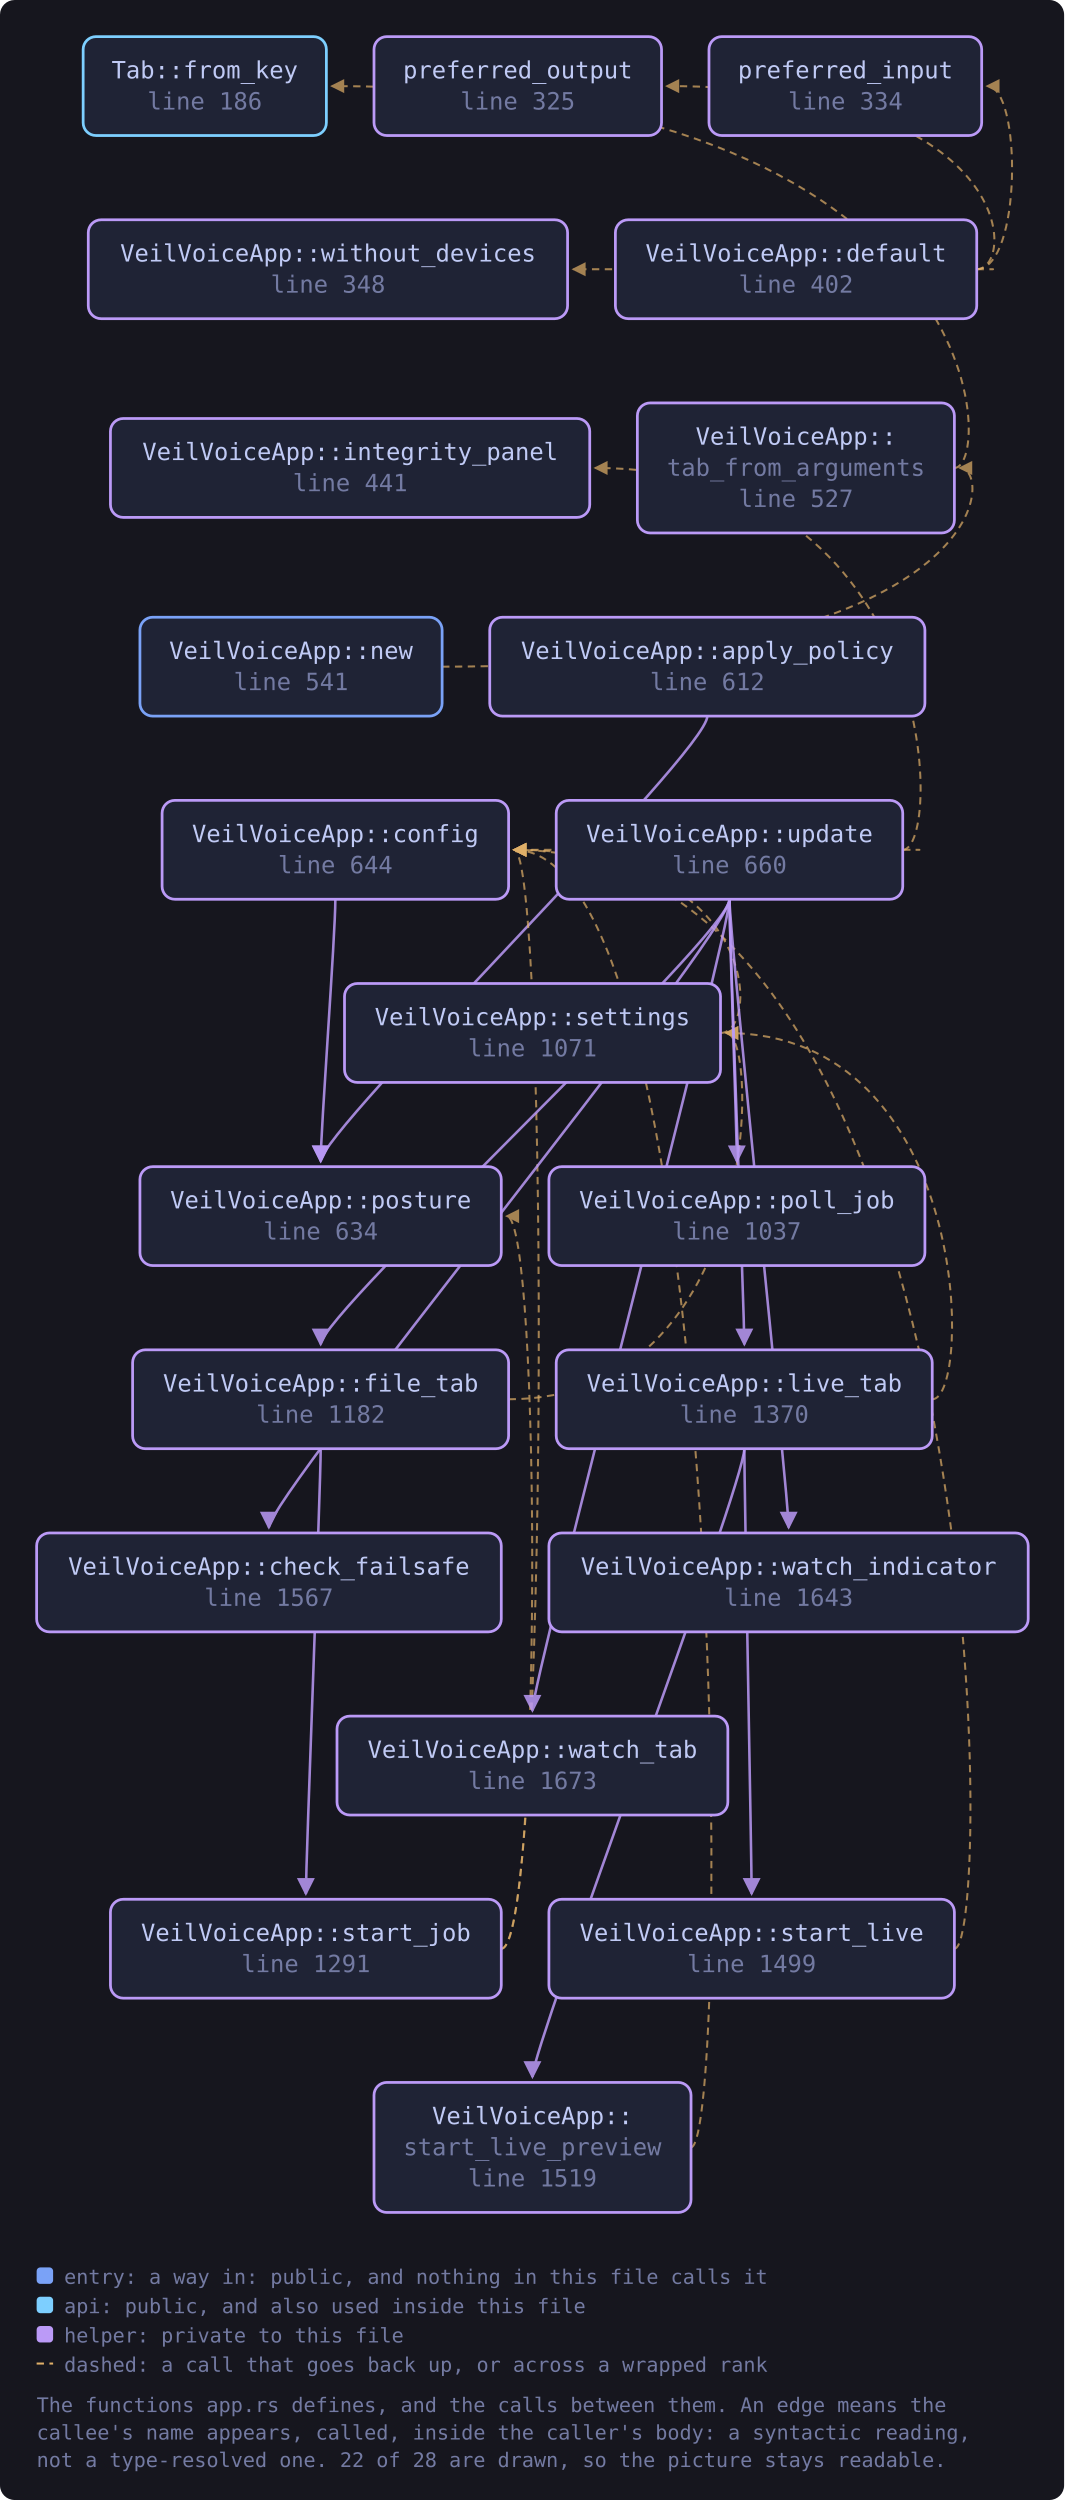
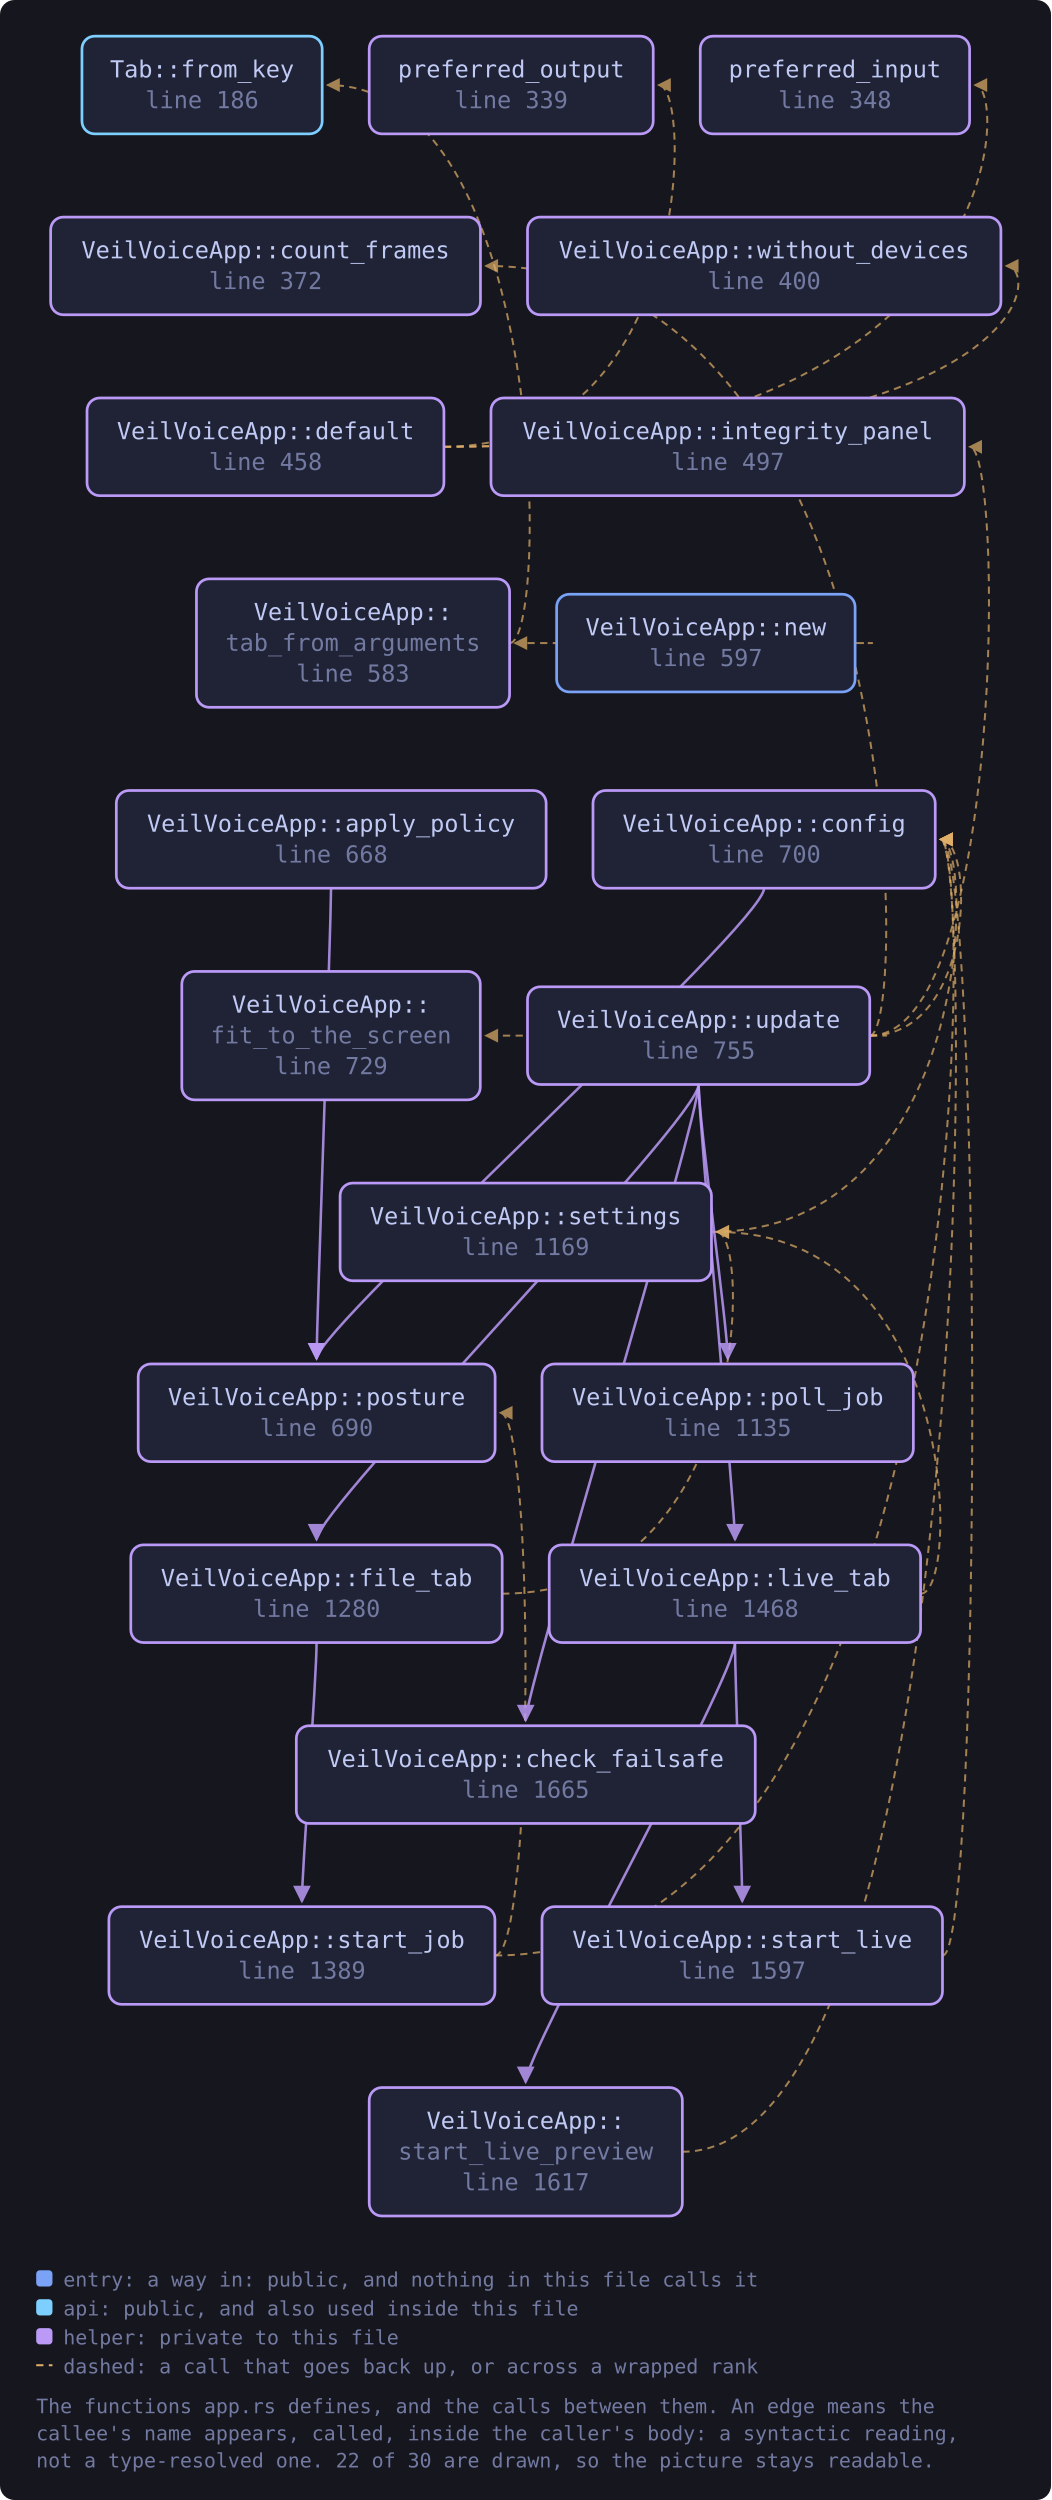
- <svg xmlns="http://www.w3.org/2000/svg" viewBox="0 0 581 1365" width="581" height="1365" style="max-width:100%;height:auto" role="img" aria-label="flowchart">
+ <svg xmlns="http://www.w3.org/2000/svg" viewBox="0 0 581 1382" width="581" height="1382" style="max-width:100%;height:auto" role="img" aria-label="flowchart">
  <defs>
    <marker id="a-muted" viewBox="0 0 8 8" refX="7" refY="4" markerWidth="7" markerHeight="7" orient="auto-start-reverse">
      <path d="M0 0 L8 4 L0 8 z" fill="var(--muted, #737aa2)" />
    </marker>
    <marker id="a-warn" viewBox="0 0 8 8" refX="7" refY="4" markerWidth="7" markerHeight="7" orient="auto-start-reverse">
      <path d="M0 0 L8 4 L0 8 z" fill="var(--warn, #e0af68)" />
    </marker>
    <marker id="a-accent" viewBox="0 0 8 8" refX="7" refY="4" markerWidth="7" markerHeight="7" orient="auto-start-reverse">
      <path d="M0 0 L8 4 L0 8 z" fill="var(--accent, #7aa2f7)" />
    </marker>
    <marker id="a-cyan" viewBox="0 0 8 8" refX="7" refY="4" markerWidth="7" markerHeight="7" orient="auto-start-reverse">
      <path d="M0 0 L8 4 L0 8 z" fill="var(--cyan, #7dcfff)" />
    </marker>
    <marker id="a-accent-2" viewBox="0 0 8 8" refX="7" refY="4" markerWidth="7" markerHeight="7" orient="auto-start-reverse">
      <path d="M0 0 L8 4 L0 8 z" fill="var(--accent-2, #bb9af7)" />
    </marker>
  </defs>
-   <rect x="0" y="0" width="581" height="1365" fill="var(--bg-inset, #16161e)" rx="8" />
-   <path d="M386.2 391.0 C 386.2 411.0, 175.1 617.0, 175.1 634.0" fill="none" stroke="var(--accent-2, #bb9af7)" stroke-width="1.4" opacity="0.85" marker-end="url(#a-accent-2)" />
-   <path d="M183.1 491.0 C 183.1 511.0, 175.1 617.0, 175.1 634.0" fill="none" stroke="var(--accent-2, #bb9af7)" stroke-width="1.4" opacity="0.85" marker-end="url(#a-accent-2)" />
-   <path d="M533.2 147.0 C 558.0 147.0, 558.0 47.0, 539.0 47.0" fill="none" stroke="var(--warn, #e0af68)" stroke-width="1.1" opacity="0.7" stroke-dasharray="4 3" marker-end="url(#a-warn)" />
-   <path d="M533.2 147.0 C 555.2 147.0, 555.2 47.0, 364.1 47.0" fill="none" stroke="var(--warn, #e0af68)" stroke-width="1.1" opacity="0.7" stroke-dasharray="4 3" marker-end="url(#a-warn)" />
-   <path d="M533.2 147.0 C 555.2 147.0, 555.2 147.0, 313.0 147.0" fill="none" stroke="var(--warn, #e0af68)" stroke-width="1.1" opacity="0.7" stroke-dasharray="4 3" marker-end="url(#a-warn)" />
-   <path d="M277.7 764.0 C 415.4 764.0, 415.4 564.0, 396.4 564.0" fill="none" stroke="var(--warn, #e0af68)" stroke-width="1.1" opacity="0.7" stroke-dasharray="4 3" marker-end="url(#a-warn)" />
-   <path d="M175.1 791.0 C 175.1 811.0, 167.0 1017.0, 167.0 1034.0" fill="none" stroke="var(--accent-2, #bb9af7)" stroke-width="1.4" opacity="0.85" marker-end="url(#a-accent-2)" />
-   <path d="M509.0 764.0 C 531.0 764.0, 531.0 564.0, 396.4 564.0" fill="none" stroke="var(--warn, #e0af68)" stroke-width="1.1" opacity="0.7" stroke-dasharray="4 3" marker-end="url(#a-warn)" />
-   <path d="M406.4 791.0 C 406.4 811.0, 410.4 1017.0, 410.4 1034.0" fill="none" stroke="var(--accent-2, #bb9af7)" stroke-width="1.4" opacity="0.85" marker-end="url(#a-accent-2)" />
-   <path d="M406.4 791.0 C 406.4 811.0, 290.7 1117.0, 290.7 1134.0" fill="none" stroke="var(--accent-2, #bb9af7)" stroke-width="1.4" opacity="0.85" marker-end="url(#a-accent-2)" />
-   <path d="M241.4 364.0 C 543.1 364.0, 543.1 255.5, 524.1 255.5" fill="none" stroke="var(--warn, #e0af68)" stroke-width="1.1" opacity="0.7" stroke-dasharray="4 3" marker-end="url(#a-warn)" />
-   <path d="M393.4 564.0 C 415.4 564.0, 415.4 464.0, 280.7 464.0" fill="none" stroke="var(--warn, #e0af68)" stroke-width="1.1" opacity="0.7" stroke-dasharray="4 3" marker-end="url(#a-warn)" />
-   <path d="M273.7 1064.0 C 299.7 1064.0, 299.7 464.0, 280.7 464.0" fill="none" stroke="var(--warn, #e0af68)" stroke-width="1.1" opacity="0.7" stroke-dasharray="4 3" marker-end="url(#a-warn)" />
-   <path d="M273.7 1064.0 C 295.7 1064.0, 295.7 664.0, 276.7 664.0" fill="none" stroke="var(--warn, #e0af68)" stroke-width="1.1" opacity="0.7" stroke-dasharray="4 3" marker-end="url(#a-warn)" />
-   <path d="M521.1 1064.0 C 543.1 1064.0, 543.1 464.0, 280.7 464.0" fill="none" stroke="var(--warn, #e0af68)" stroke-width="1.1" opacity="0.7" stroke-dasharray="4 3" marker-end="url(#a-warn)" />
-   <path d="M377.2 1172.5 C 399.2 1172.5, 399.2 464.0, 280.7 464.0" fill="none" stroke="var(--warn, #e0af68)" stroke-width="1.1" opacity="0.7" stroke-dasharray="4 3" marker-end="url(#a-warn)" />
-   <path d="M521.1 255.5 C 543.1 255.5, 543.1 47.0, 181.2 47.0" fill="none" stroke="var(--warn, #e0af68)" stroke-width="1.1" opacity="0.7" stroke-dasharray="4 3" marker-end="url(#a-warn)" />
-   <path d="M398.3 491.0 C 398.3 511.0, 146.8 817.0, 146.8 834.0" fill="none" stroke="var(--accent-2, #bb9af7)" stroke-width="1.4" opacity="0.85" marker-end="url(#a-accent-2)" />
-   <path d="M492.9 464.0 C 514.9 464.0, 514.9 464.0, 280.7 464.0" fill="none" stroke="var(--warn, #e0af68)" stroke-width="1.1" opacity="0.7" stroke-dasharray="4 3" marker-end="url(#a-warn)" />
-   <path d="M398.3 491.0 C 398.3 511.0, 175.1 717.0, 175.1 734.0" fill="none" stroke="var(--accent-2, #bb9af7)" stroke-width="1.4" opacity="0.85" marker-end="url(#a-accent-2)" />
-   <path d="M492.9 464.0 C 514.9 464.0, 514.9 255.5, 325.0 255.5" fill="none" stroke="var(--warn, #e0af68)" stroke-width="1.1" opacity="0.7" stroke-dasharray="4 3" marker-end="url(#a-warn)" />
-   <path d="M398.3 491.0 C 398.3 511.0, 406.4 717.0, 406.4 734.0" fill="none" stroke="var(--accent-2, #bb9af7)" stroke-width="1.4" opacity="0.85" marker-end="url(#a-accent-2)" />
-   <path d="M398.3 491.0 C 398.3 511.0, 402.3 617.0, 402.3 634.0" fill="none" stroke="var(--accent-2, #bb9af7)" stroke-width="1.4" opacity="0.85" marker-end="url(#a-accent-2)" />
-   <path d="M398.3 491.0 C 398.3 511.0, 430.6 817.0, 430.6 834.0" fill="none" stroke="var(--accent-2, #bb9af7)" stroke-width="1.4" opacity="0.85" marker-end="url(#a-accent-2)" />
-   <path d="M398.3 491.0 C 398.3 511.0, 290.7 917.0, 290.7 934.0" fill="none" stroke="var(--accent-2, #bb9af7)" stroke-width="1.4" opacity="0.85" marker-end="url(#a-accent-2)" />
+   <rect x="0" y="0" width="581" height="1382" fill="var(--bg-inset, #16161e)" rx="8" />
+   <path d="M183.0 491.0 C 183.0 511.0, 175.0 734.0, 175.0 751.0" fill="none" stroke="var(--accent-2, #bb9af7)" stroke-width="1.4" opacity="0.85" marker-end="url(#a-accent-2)" />
+   <path d="M422.4 491.0 C 422.4 511.0, 175.0 734.0, 175.0 751.0" fill="none" stroke="var(--accent-2, #bb9af7)" stroke-width="1.4" opacity="0.85" marker-end="url(#a-accent-2)" />
+   <path d="M245.4 247.0 C 558.0 247.0, 558.0 47.0, 539.0 47.0" fill="none" stroke="var(--warn, #e0af68)" stroke-width="1.1" opacity="0.7" stroke-dasharray="4 3" marker-end="url(#a-warn)" />
+   <path d="M245.4 247.0 C 383.1 247.0, 383.1 47.0, 364.1 47.0" fill="none" stroke="var(--warn, #e0af68)" stroke-width="1.1" opacity="0.7" stroke-dasharray="4 3" marker-end="url(#a-warn)" />
+   <path d="M245.4 247.0 C 575.3 247.0, 575.3 147.0, 556.3 147.0" fill="none" stroke="var(--warn, #e0af68)" stroke-width="1.1" opacity="0.7" stroke-dasharray="4 3" marker-end="url(#a-warn)" />
+   <path d="M277.6 881.0 C 415.3 881.0, 415.3 681.0, 396.3 681.0" fill="none" stroke="var(--warn, #e0af68)" stroke-width="1.1" opacity="0.7" stroke-dasharray="4 3" marker-end="url(#a-warn)" />
+   <path d="M175.0 908.0 C 175.0 928.0, 166.9 1034.0, 166.9 1051.0" fill="none" stroke="var(--accent-2, #bb9af7)" stroke-width="1.4" opacity="0.85" marker-end="url(#a-accent-2)" />
+   <path d="M509.0 881.0 C 531.0 881.0, 531.0 681.0, 396.3 681.0" fill="none" stroke="var(--warn, #e0af68)" stroke-width="1.1" opacity="0.7" stroke-dasharray="4 3" marker-end="url(#a-warn)" />
+   <path d="M406.3 908.0 C 406.3 928.0, 410.3 1034.0, 410.3 1051.0" fill="none" stroke="var(--accent-2, #bb9af7)" stroke-width="1.4" opacity="0.85" marker-end="url(#a-accent-2)" />
+   <path d="M406.3 908.0 C 406.3 928.0, 290.6 1134.0, 290.6 1151.0" fill="none" stroke="var(--accent-2, #bb9af7)" stroke-width="1.4" opacity="0.85" marker-end="url(#a-accent-2)" />
+   <path d="M472.7 355.5 C 494.7 355.5, 494.7 355.5, 284.7 355.5" fill="none" stroke="var(--warn, #e0af68)" stroke-width="1.1" opacity="0.7" stroke-dasharray="4 3" marker-end="url(#a-warn)" />
+   <path d="M393.3 681.0 C 539.0 681.0, 539.0 464.0, 520.0 464.0" fill="none" stroke="var(--warn, #e0af68)" stroke-width="1.1" opacity="0.7" stroke-dasharray="4 3" marker-end="url(#a-warn)" />
+   <path d="M273.6 1081.0 C 539.0 1081.0, 539.0 464.0, 520.0 464.0" fill="none" stroke="var(--warn, #e0af68)" stroke-width="1.1" opacity="0.7" stroke-dasharray="4 3" marker-end="url(#a-warn)" />
+   <path d="M273.6 1081.0 C 295.6 1081.0, 295.6 781.0, 276.6 781.0" fill="none" stroke="var(--warn, #e0af68)" stroke-width="1.1" opacity="0.7" stroke-dasharray="4 3" marker-end="url(#a-warn)" />
+   <path d="M521.1 1081.0 C 543.1 1081.0, 543.1 464.0, 520.0 464.0" fill="none" stroke="var(--warn, #e0af68)" stroke-width="1.1" opacity="0.7" stroke-dasharray="4 3" marker-end="url(#a-warn)" />
+   <path d="M377.2 1189.5 C 539.0 1189.5, 539.0 464.0, 520.0 464.0" fill="none" stroke="var(--warn, #e0af68)" stroke-width="1.1" opacity="0.7" stroke-dasharray="4 3" marker-end="url(#a-warn)" />
+   <path d="M281.7 355.5 C 303.7 355.5, 303.7 47.0, 181.1 47.0" fill="none" stroke="var(--warn, #e0af68)" stroke-width="1.1" opacity="0.7" stroke-dasharray="4 3" marker-end="url(#a-warn)" />
+   <path d="M386.2 599.5 C 386.2 619.5, 290.6 934.0, 290.6 951.0" fill="none" stroke="var(--accent-2, #bb9af7)" stroke-width="1.4" opacity="0.85" marker-end="url(#a-accent-2)" />
+   <path d="M480.8 572.5 C 539.0 572.5, 539.0 464.0, 520.0 464.0" fill="none" stroke="var(--warn, #e0af68)" stroke-width="1.1" opacity="0.7" stroke-dasharray="4 3" marker-end="url(#a-warn)" />
+   <path d="M480.8 572.5 C 502.8 572.5, 502.8 147.0, 268.6 147.0" fill="none" stroke="var(--warn, #e0af68)" stroke-width="1.1" opacity="0.7" stroke-dasharray="4 3" marker-end="url(#a-warn)" />
+   <path d="M386.2 599.5 C 386.2 619.5, 175.0 834.0, 175.0 851.0" fill="none" stroke="var(--accent-2, #bb9af7)" stroke-width="1.4" opacity="0.85" marker-end="url(#a-accent-2)" />
+   <path d="M480.8 572.5 C 502.8 572.5, 502.8 572.5, 268.6 572.5" fill="none" stroke="var(--warn, #e0af68)" stroke-width="1.1" opacity="0.7" stroke-dasharray="4 3" marker-end="url(#a-warn)" />
+   <path d="M480.8 572.5 C 555.1 572.5, 555.1 247.0, 536.1 247.0" fill="none" stroke="var(--warn, #e0af68)" stroke-width="1.1" opacity="0.7" stroke-dasharray="4 3" marker-end="url(#a-warn)" />
+   <path d="M386.2 599.5 C 386.2 619.5, 406.3 834.0, 406.3 851.0" fill="none" stroke="var(--accent-2, #bb9af7)" stroke-width="1.4" opacity="0.85" marker-end="url(#a-accent-2)" />
+   <path d="M386.2 599.5 C 386.2 619.5, 402.3 734.0, 402.3 751.0" fill="none" stroke="var(--accent-2, #bb9af7)" stroke-width="1.4" opacity="0.85" marker-end="url(#a-accent-2)" />
  <a href="https://github.com/tilas01/veilvoice/blob/main/crates/veilvoice-gui/src/app.rs#L186" target="_blank" rel="noopener noreferrer">
-     <rect x="45.4" y="20.0" width="132.8" height="54.0" rx="7" fill="var(--bg-soft, #1f2335)" stroke="var(--cyan, #7dcfff)" stroke-width="1.5" />
-     <text x="111.8" y="42.8" font-family="ui-monospace, SFMono-Regular, Menlo, Consolas, monospace" font-size="13" fill="var(--fg, #c0caf5)" text-anchor="middle">Tab::from_key</text>
-     <text x="111.8" y="59.8" font-family="ui-monospace, SFMono-Regular, Menlo, Consolas, monospace" font-size="13" fill="var(--muted, #737aa2)" text-anchor="middle">line 186</text>
+     <rect x="45.3" y="20.0" width="132.8" height="54.0" rx="7" fill="var(--bg-soft, #1f2335)" stroke="var(--cyan, #7dcfff)" stroke-width="1.5" />
+     <text x="111.7" y="42.8" font-family="ui-monospace, SFMono-Regular, Menlo, Consolas, monospace" font-size="13" fill="var(--fg, #c0caf5)" text-anchor="middle">Tab::from_key</text>
+     <text x="111.7" y="59.8" font-family="ui-monospace, SFMono-Regular, Menlo, Consolas, monospace" font-size="13" fill="var(--muted, #737aa2)" text-anchor="middle">line 186</text>
  </a>
-   <a href="https://github.com/tilas01/veilvoice/blob/main/crates/veilvoice-gui/src/app.rs#L325" target="_blank" rel="noopener noreferrer">
-     <rect x="204.2" y="20.0" width="157.0" height="54.0" rx="7" fill="var(--bg-soft, #1f2335)" stroke="var(--accent-2, #bb9af7)" stroke-width="1.5" />
-     <text x="282.7" y="42.8" font-family="ui-monospace, SFMono-Regular, Menlo, Consolas, monospace" font-size="13" fill="var(--fg, #c0caf5)" text-anchor="middle">preferred_output</text>
-     <text x="282.7" y="59.8" font-family="ui-monospace, SFMono-Regular, Menlo, Consolas, monospace" font-size="13" fill="var(--muted, #737aa2)" text-anchor="middle">line 325</text>
-   </a>
-   <a href="https://github.com/tilas01/veilvoice/blob/main/crates/veilvoice-gui/src/app.rs#L334" target="_blank" rel="noopener noreferrer">
-     <rect x="387.1" y="20.0" width="148.9" height="54.0" rx="7" fill="var(--bg-soft, #1f2335)" stroke="var(--accent-2, #bb9af7)" stroke-width="1.5" />
-     <text x="461.6" y="42.8" font-family="ui-monospace, SFMono-Regular, Menlo, Consolas, monospace" font-size="13" fill="var(--fg, #c0caf5)" text-anchor="middle">preferred_input</text>
-     <text x="461.6" y="59.8" font-family="ui-monospace, SFMono-Regular, Menlo, Consolas, monospace" font-size="13" fill="var(--muted, #737aa2)" text-anchor="middle">line 334</text>
+   <a href="https://github.com/tilas01/veilvoice/blob/main/crates/veilvoice-gui/src/app.rs#L339" target="_blank" rel="noopener noreferrer">
+     <rect x="204.1" y="20.0" width="157.0" height="54.0" rx="7" fill="var(--bg-soft, #1f2335)" stroke="var(--accent-2, #bb9af7)" stroke-width="1.5" />
+     <text x="282.6" y="42.8" font-family="ui-monospace, SFMono-Regular, Menlo, Consolas, monospace" font-size="13" fill="var(--fg, #c0caf5)" text-anchor="middle">preferred_output</text>
+     <text x="282.6" y="59.8" font-family="ui-monospace, SFMono-Regular, Menlo, Consolas, monospace" font-size="13" fill="var(--muted, #737aa2)" text-anchor="middle">line 339</text>
  </a>
  <a href="https://github.com/tilas01/veilvoice/blob/main/crates/veilvoice-gui/src/app.rs#L348" target="_blank" rel="noopener noreferrer">
-     <rect x="48.2" y="120.0" width="261.7" height="54.0" rx="7" fill="var(--bg-soft, #1f2335)" stroke="var(--accent-2, #bb9af7)" stroke-width="1.5" />
-     <text x="179.1" y="142.8" font-family="ui-monospace, SFMono-Regular, Menlo, Consolas, monospace" font-size="13" fill="var(--fg, #c0caf5)" text-anchor="middle">VeilVoiceApp::without_devices</text>
-     <text x="179.1" y="159.8" font-family="ui-monospace, SFMono-Regular, Menlo, Consolas, monospace" font-size="13" fill="var(--muted, #737aa2)" text-anchor="middle">line 348</text>
+     <rect x="387.1" y="20.0" width="148.9" height="54.0" rx="7" fill="var(--bg-soft, #1f2335)" stroke="var(--accent-2, #bb9af7)" stroke-width="1.5" />
+     <text x="461.5" y="42.8" font-family="ui-monospace, SFMono-Regular, Menlo, Consolas, monospace" font-size="13" fill="var(--fg, #c0caf5)" text-anchor="middle">preferred_input</text>
+     <text x="461.5" y="59.8" font-family="ui-monospace, SFMono-Regular, Menlo, Consolas, monospace" font-size="13" fill="var(--muted, #737aa2)" text-anchor="middle">line 348</text>
  </a>
-   <a href="https://github.com/tilas01/veilvoice/blob/main/crates/veilvoice-gui/src/app.rs#L402" target="_blank" rel="noopener noreferrer">
-     <rect x="336.0" y="120.0" width="197.3" height="54.0" rx="7" fill="var(--bg-soft, #1f2335)" stroke="var(--accent-2, #bb9af7)" stroke-width="1.5" />
-     <text x="434.6" y="142.8" font-family="ui-monospace, SFMono-Regular, Menlo, Consolas, monospace" font-size="13" fill="var(--fg, #c0caf5)" text-anchor="middle">VeilVoiceApp::default</text>
-     <text x="434.6" y="159.8" font-family="ui-monospace, SFMono-Regular, Menlo, Consolas, monospace" font-size="13" fill="var(--muted, #737aa2)" text-anchor="middle">line 402</text>
+   <a href="https://github.com/tilas01/veilvoice/blob/main/crates/veilvoice-gui/src/app.rs#L372" target="_blank" rel="noopener noreferrer">
+     <rect x="28.0" y="120.0" width="237.6" height="54.0" rx="7" fill="var(--bg-soft, #1f2335)" stroke="var(--accent-2, #bb9af7)" stroke-width="1.5" />
+     <text x="146.8" y="142.8" font-family="ui-monospace, SFMono-Regular, Menlo, Consolas, monospace" font-size="13" fill="var(--fg, #c0caf5)" text-anchor="middle">VeilVoiceApp::count_frames</text>
+     <text x="146.8" y="159.8" font-family="ui-monospace, SFMono-Regular, Menlo, Consolas, monospace" font-size="13" fill="var(--muted, #737aa2)" text-anchor="middle">line 372</text>
  </a>
-   <a href="https://github.com/tilas01/veilvoice/blob/main/crates/veilvoice-gui/src/app.rs#L441" target="_blank" rel="noopener noreferrer">
-     <rect x="60.3" y="228.5" width="261.7" height="54.0" rx="7" fill="var(--bg-soft, #1f2335)" stroke="var(--accent-2, #bb9af7)" stroke-width="1.5" />
-     <text x="191.2" y="251.2" font-family="ui-monospace, SFMono-Regular, Menlo, Consolas, monospace" font-size="13" fill="var(--fg, #c0caf5)" text-anchor="middle">VeilVoiceApp::integrity_panel</text>
-     <text x="191.2" y="268.2" font-family="ui-monospace, SFMono-Regular, Menlo, Consolas, monospace" font-size="13" fill="var(--muted, #737aa2)" text-anchor="middle">line 441</text>
+   <a href="https://github.com/tilas01/veilvoice/blob/main/crates/veilvoice-gui/src/app.rs#L400" target="_blank" rel="noopener noreferrer">
+     <rect x="291.6" y="120.0" width="261.7" height="54.0" rx="7" fill="var(--bg-soft, #1f2335)" stroke="var(--accent-2, #bb9af7)" stroke-width="1.5" />
+     <text x="422.4" y="142.8" font-family="ui-monospace, SFMono-Regular, Menlo, Consolas, monospace" font-size="13" fill="var(--fg, #c0caf5)" text-anchor="middle">VeilVoiceApp::without_devices</text>
+     <text x="422.4" y="159.8" font-family="ui-monospace, SFMono-Regular, Menlo, Consolas, monospace" font-size="13" fill="var(--muted, #737aa2)" text-anchor="middle">line 400</text>
  </a>
-   <a href="https://github.com/tilas01/veilvoice/blob/main/crates/veilvoice-gui/src/app.rs#L527" target="_blank" rel="noopener noreferrer">
-     <rect x="348.0" y="220.0" width="173.1" height="71.0" rx="7" fill="var(--bg-soft, #1f2335)" stroke="var(--accent-2, #bb9af7)" stroke-width="1.5" />
-     <text x="434.6" y="242.8" font-family="ui-monospace, SFMono-Regular, Menlo, Consolas, monospace" font-size="13" fill="var(--fg, #c0caf5)" text-anchor="middle">VeilVoiceApp::</text>
-     <text x="434.6" y="259.8" font-family="ui-monospace, SFMono-Regular, Menlo, Consolas, monospace" font-size="13" fill="var(--muted, #737aa2)" text-anchor="middle">tab_from_arguments</text>
-     <text x="434.6" y="276.8" font-family="ui-monospace, SFMono-Regular, Menlo, Consolas, monospace" font-size="13" fill="var(--muted, #737aa2)" text-anchor="middle">line 527</text>
+   <a href="https://github.com/tilas01/veilvoice/blob/main/crates/veilvoice-gui/src/app.rs#L458" target="_blank" rel="noopener noreferrer">
+     <rect x="48.1" y="220.0" width="197.3" height="54.0" rx="7" fill="var(--bg-soft, #1f2335)" stroke="var(--accent-2, #bb9af7)" stroke-width="1.5" />
+     <text x="146.8" y="242.8" font-family="ui-monospace, SFMono-Regular, Menlo, Consolas, monospace" font-size="13" fill="var(--fg, #c0caf5)" text-anchor="middle">VeilVoiceApp::default</text>
+     <text x="146.8" y="259.8" font-family="ui-monospace, SFMono-Regular, Menlo, Consolas, monospace" font-size="13" fill="var(--muted, #737aa2)" text-anchor="middle">line 458</text>
  </a>
-   <a href="https://github.com/tilas01/veilvoice/blob/main/crates/veilvoice-gui/src/app.rs#L541" target="_blank" rel="noopener noreferrer">
-     <rect x="76.4" y="337.0" width="165.0" height="54.0" rx="7" fill="var(--bg-soft, #1f2335)" stroke="var(--accent, #7aa2f7)" stroke-width="1.5" />
-     <text x="158.9" y="359.8" font-family="ui-monospace, SFMono-Regular, Menlo, Consolas, monospace" font-size="13" fill="var(--fg, #c0caf5)" text-anchor="middle">VeilVoiceApp::new</text>
-     <text x="158.9" y="376.8" font-family="ui-monospace, SFMono-Regular, Menlo, Consolas, monospace" font-size="13" fill="var(--muted, #737aa2)" text-anchor="middle">line 541</text>
+   <a href="https://github.com/tilas01/veilvoice/blob/main/crates/veilvoice-gui/src/app.rs#L497" target="_blank" rel="noopener noreferrer">
+     <rect x="271.4" y="220.0" width="261.7" height="54.0" rx="7" fill="var(--bg-soft, #1f2335)" stroke="var(--accent-2, #bb9af7)" stroke-width="1.5" />
+     <text x="402.3" y="242.8" font-family="ui-monospace, SFMono-Regular, Menlo, Consolas, monospace" font-size="13" fill="var(--fg, #c0caf5)" text-anchor="middle">VeilVoiceApp::integrity_panel</text>
+     <text x="402.3" y="259.8" font-family="ui-monospace, SFMono-Regular, Menlo, Consolas, monospace" font-size="13" fill="var(--muted, #737aa2)" text-anchor="middle">line 497</text>
  </a>
-   <a href="https://github.com/tilas01/veilvoice/blob/main/crates/veilvoice-gui/src/app.rs#L612" target="_blank" rel="noopener noreferrer">
-     <rect x="267.4" y="337.0" width="237.6" height="54.0" rx="7" fill="var(--bg-soft, #1f2335)" stroke="var(--accent-2, #bb9af7)" stroke-width="1.5" />
-     <text x="386.2" y="359.8" font-family="ui-monospace, SFMono-Regular, Menlo, Consolas, monospace" font-size="13" fill="var(--fg, #c0caf5)" text-anchor="middle">VeilVoiceApp::apply_policy</text>
-     <text x="386.2" y="376.8" font-family="ui-monospace, SFMono-Regular, Menlo, Consolas, monospace" font-size="13" fill="var(--muted, #737aa2)" text-anchor="middle">line 612</text>
+   <a href="https://github.com/tilas01/veilvoice/blob/main/crates/veilvoice-gui/src/app.rs#L583" target="_blank" rel="noopener noreferrer">
+     <rect x="108.6" y="320.0" width="173.1" height="71.0" rx="7" fill="var(--bg-soft, #1f2335)" stroke="var(--accent-2, #bb9af7)" stroke-width="1.5" />
+     <text x="195.1" y="342.8" font-family="ui-monospace, SFMono-Regular, Menlo, Consolas, monospace" font-size="13" fill="var(--fg, #c0caf5)" text-anchor="middle">VeilVoiceApp::</text>
+     <text x="195.1" y="359.8" font-family="ui-monospace, SFMono-Regular, Menlo, Consolas, monospace" font-size="13" fill="var(--muted, #737aa2)" text-anchor="middle">tab_from_arguments</text>
+     <text x="195.1" y="376.8" font-family="ui-monospace, SFMono-Regular, Menlo, Consolas, monospace" font-size="13" fill="var(--muted, #737aa2)" text-anchor="middle">line 583</text>
  </a>
-   <a href="https://github.com/tilas01/veilvoice/blob/main/crates/veilvoice-gui/src/app.rs#L634" target="_blank" rel="noopener noreferrer">
-     <rect x="76.4" y="637.0" width="197.3" height="54.0" rx="7" fill="var(--bg-soft, #1f2335)" stroke="var(--accent-2, #bb9af7)" stroke-width="1.5" />
-     <text x="175.1" y="659.8" font-family="ui-monospace, SFMono-Regular, Menlo, Consolas, monospace" font-size="13" fill="var(--fg, #c0caf5)" text-anchor="middle">VeilVoiceApp::posture</text>
-     <text x="175.1" y="676.8" font-family="ui-monospace, SFMono-Regular, Menlo, Consolas, monospace" font-size="13" fill="var(--muted, #737aa2)" text-anchor="middle">line 634</text>
+   <a href="https://github.com/tilas01/veilvoice/blob/main/crates/veilvoice-gui/src/app.rs#L597" target="_blank" rel="noopener noreferrer">
+     <rect x="307.7" y="328.5" width="165.0" height="54.0" rx="7" fill="var(--bg-soft, #1f2335)" stroke="var(--accent, #7aa2f7)" stroke-width="1.5" />
+     <text x="390.2" y="351.2" font-family="ui-monospace, SFMono-Regular, Menlo, Consolas, monospace" font-size="13" fill="var(--fg, #c0caf5)" text-anchor="middle">VeilVoiceApp::new</text>
+     <text x="390.2" y="368.2" font-family="ui-monospace, SFMono-Regular, Menlo, Consolas, monospace" font-size="13" fill="var(--muted, #737aa2)" text-anchor="middle">line 597</text>
  </a>
-   <a href="https://github.com/tilas01/veilvoice/blob/main/crates/veilvoice-gui/src/app.rs#L644" target="_blank" rel="noopener noreferrer">
-     <rect x="88.5" y="437.0" width="189.2" height="54.0" rx="7" fill="var(--bg-soft, #1f2335)" stroke="var(--accent-2, #bb9af7)" stroke-width="1.5" />
-     <text x="183.1" y="459.8" font-family="ui-monospace, SFMono-Regular, Menlo, Consolas, monospace" font-size="13" fill="var(--fg, #c0caf5)" text-anchor="middle">VeilVoiceApp::config</text>
-     <text x="183.1" y="476.8" font-family="ui-monospace, SFMono-Regular, Menlo, Consolas, monospace" font-size="13" fill="var(--muted, #737aa2)" text-anchor="middle">line 644</text>
+   <a href="https://github.com/tilas01/veilvoice/blob/main/crates/veilvoice-gui/src/app.rs#L668" target="_blank" rel="noopener noreferrer">
+     <rect x="64.3" y="437.0" width="237.6" height="54.0" rx="7" fill="var(--bg-soft, #1f2335)" stroke="var(--accent-2, #bb9af7)" stroke-width="1.5" />
+     <text x="183.0" y="459.8" font-family="ui-monospace, SFMono-Regular, Menlo, Consolas, monospace" font-size="13" fill="var(--fg, #c0caf5)" text-anchor="middle">VeilVoiceApp::apply_policy</text>
+     <text x="183.0" y="476.8" font-family="ui-monospace, SFMono-Regular, Menlo, Consolas, monospace" font-size="13" fill="var(--muted, #737aa2)" text-anchor="middle">line 668</text>
  </a>
-   <a href="https://github.com/tilas01/veilvoice/blob/main/crates/veilvoice-gui/src/app.rs#L660" target="_blank" rel="noopener noreferrer">
-     <rect x="303.7" y="437.0" width="189.2" height="54.0" rx="7" fill="var(--bg-soft, #1f2335)" stroke="var(--accent-2, #bb9af7)" stroke-width="1.5" />
-     <text x="398.3" y="459.8" font-family="ui-monospace, SFMono-Regular, Menlo, Consolas, monospace" font-size="13" fill="var(--fg, #c0caf5)" text-anchor="middle">VeilVoiceApp::update</text>
-     <text x="398.3" y="476.8" font-family="ui-monospace, SFMono-Regular, Menlo, Consolas, monospace" font-size="13" fill="var(--muted, #737aa2)" text-anchor="middle">line 660</text>
+   <a href="https://github.com/tilas01/veilvoice/blob/main/crates/veilvoice-gui/src/app.rs#L690" target="_blank" rel="noopener noreferrer">
+     <rect x="76.4" y="754.0" width="197.3" height="54.0" rx="7" fill="var(--bg-soft, #1f2335)" stroke="var(--accent-2, #bb9af7)" stroke-width="1.5" />
+     <text x="175.0" y="776.8" font-family="ui-monospace, SFMono-Regular, Menlo, Consolas, monospace" font-size="13" fill="var(--fg, #c0caf5)" text-anchor="middle">VeilVoiceApp::posture</text>
+     <text x="175.0" y="793.8" font-family="ui-monospace, SFMono-Regular, Menlo, Consolas, monospace" font-size="13" fill="var(--muted, #737aa2)" text-anchor="middle">line 690</text>
  </a>
-   <a href="https://github.com/tilas01/veilvoice/blob/main/crates/veilvoice-gui/src/app.rs#L1037" target="_blank" rel="noopener noreferrer">
-     <rect x="299.7" y="637.0" width="205.3" height="54.0" rx="7" fill="var(--bg-soft, #1f2335)" stroke="var(--accent-2, #bb9af7)" stroke-width="1.5" />
-     <text x="402.3" y="659.8" font-family="ui-monospace, SFMono-Regular, Menlo, Consolas, monospace" font-size="13" fill="var(--fg, #c0caf5)" text-anchor="middle">VeilVoiceApp::poll_job</text>
-     <text x="402.3" y="676.8" font-family="ui-monospace, SFMono-Regular, Menlo, Consolas, monospace" font-size="13" fill="var(--muted, #737aa2)" text-anchor="middle">line 1037</text>
+   <a href="https://github.com/tilas01/veilvoice/blob/main/crates/veilvoice-gui/src/app.rs#L700" target="_blank" rel="noopener noreferrer">
+     <rect x="327.8" y="437.0" width="189.2" height="54.0" rx="7" fill="var(--bg-soft, #1f2335)" stroke="var(--accent-2, #bb9af7)" stroke-width="1.5" />
+     <text x="422.4" y="459.8" font-family="ui-monospace, SFMono-Regular, Menlo, Consolas, monospace" font-size="13" fill="var(--fg, #c0caf5)" text-anchor="middle">VeilVoiceApp::config</text>
+     <text x="422.4" y="476.8" font-family="ui-monospace, SFMono-Regular, Menlo, Consolas, monospace" font-size="13" fill="var(--muted, #737aa2)" text-anchor="middle">line 700</text>
  </a>
-   <a href="https://github.com/tilas01/veilvoice/blob/main/crates/veilvoice-gui/src/app.rs#L1071" target="_blank" rel="noopener noreferrer">
-     <rect x="188.1" y="537.0" width="205.3" height="54.0" rx="7" fill="var(--bg-soft, #1f2335)" stroke="var(--accent-2, #bb9af7)" stroke-width="1.5" />
-     <text x="290.7" y="559.8" font-family="ui-monospace, SFMono-Regular, Menlo, Consolas, monospace" font-size="13" fill="var(--fg, #c0caf5)" text-anchor="middle">VeilVoiceApp::settings</text>
-     <text x="290.7" y="576.8" font-family="ui-monospace, SFMono-Regular, Menlo, Consolas, monospace" font-size="13" fill="var(--muted, #737aa2)" text-anchor="middle">line 1071</text>
+   <a href="https://github.com/tilas01/veilvoice/blob/main/crates/veilvoice-gui/src/app.rs#L729" target="_blank" rel="noopener noreferrer">
+     <rect x="100.5" y="537.0" width="165.0" height="71.0" rx="7" fill="var(--bg-soft, #1f2335)" stroke="var(--accent-2, #bb9af7)" stroke-width="1.5" />
+     <text x="183.0" y="559.8" font-family="ui-monospace, SFMono-Regular, Menlo, Consolas, monospace" font-size="13" fill="var(--fg, #c0caf5)" text-anchor="middle">VeilVoiceApp::</text>
+     <text x="183.0" y="576.8" font-family="ui-monospace, SFMono-Regular, Menlo, Consolas, monospace" font-size="13" fill="var(--muted, #737aa2)" text-anchor="middle">fit_to_the_screen</text>
+     <text x="183.0" y="593.8" font-family="ui-monospace, SFMono-Regular, Menlo, Consolas, monospace" font-size="13" fill="var(--muted, #737aa2)" text-anchor="middle">line 729</text>
  </a>
-   <a href="https://github.com/tilas01/veilvoice/blob/main/crates/veilvoice-gui/src/app.rs#L1182" target="_blank" rel="noopener noreferrer">
-     <rect x="72.4" y="737.0" width="205.3" height="54.0" rx="7" fill="var(--bg-soft, #1f2335)" stroke="var(--accent-2, #bb9af7)" stroke-width="1.5" />
-     <text x="175.1" y="759.8" font-family="ui-monospace, SFMono-Regular, Menlo, Consolas, monospace" font-size="13" fill="var(--fg, #c0caf5)" text-anchor="middle">VeilVoiceApp::file_tab</text>
-     <text x="175.1" y="776.8" font-family="ui-monospace, SFMono-Regular, Menlo, Consolas, monospace" font-size="13" fill="var(--muted, #737aa2)" text-anchor="middle">line 1182</text>
+   <a href="https://github.com/tilas01/veilvoice/blob/main/crates/veilvoice-gui/src/app.rs#L755" target="_blank" rel="noopener noreferrer">
+     <rect x="291.6" y="545.5" width="189.2" height="54.0" rx="7" fill="var(--bg-soft, #1f2335)" stroke="var(--accent-2, #bb9af7)" stroke-width="1.5" />
+     <text x="386.2" y="568.2" font-family="ui-monospace, SFMono-Regular, Menlo, Consolas, monospace" font-size="13" fill="var(--fg, #c0caf5)" text-anchor="middle">VeilVoiceApp::update</text>
+     <text x="386.2" y="585.2" font-family="ui-monospace, SFMono-Regular, Menlo, Consolas, monospace" font-size="13" fill="var(--muted, #737aa2)" text-anchor="middle">line 755</text>
  </a>
-   <a href="https://github.com/tilas01/veilvoice/blob/main/crates/veilvoice-gui/src/app.rs#L1291" target="_blank" rel="noopener noreferrer">
-     <rect x="60.3" y="1037.0" width="213.4" height="54.0" rx="7" fill="var(--bg-soft, #1f2335)" stroke="var(--accent-2, #bb9af7)" stroke-width="1.5" />
-     <text x="167.0" y="1059.8" font-family="ui-monospace, SFMono-Regular, Menlo, Consolas, monospace" font-size="13" fill="var(--fg, #c0caf5)" text-anchor="middle">VeilVoiceApp::start_job</text>
-     <text x="167.0" y="1076.8" font-family="ui-monospace, SFMono-Regular, Menlo, Consolas, monospace" font-size="13" fill="var(--muted, #737aa2)" text-anchor="middle">line 1291</text>
+   <a href="https://github.com/tilas01/veilvoice/blob/main/crates/veilvoice-gui/src/app.rs#L1135" target="_blank" rel="noopener noreferrer">
+     <rect x="299.6" y="754.0" width="205.3" height="54.0" rx="7" fill="var(--bg-soft, #1f2335)" stroke="var(--accent-2, #bb9af7)" stroke-width="1.5" />
+     <text x="402.3" y="776.8" font-family="ui-monospace, SFMono-Regular, Menlo, Consolas, monospace" font-size="13" fill="var(--fg, #c0caf5)" text-anchor="middle">VeilVoiceApp::poll_job</text>
+     <text x="402.3" y="793.8" font-family="ui-monospace, SFMono-Regular, Menlo, Consolas, monospace" font-size="13" fill="var(--muted, #737aa2)" text-anchor="middle">line 1135</text>
  </a>
-   <a href="https://github.com/tilas01/veilvoice/blob/main/crates/veilvoice-gui/src/app.rs#L1370" target="_blank" rel="noopener noreferrer">
-     <rect x="303.7" y="737.0" width="205.3" height="54.0" rx="7" fill="var(--bg-soft, #1f2335)" stroke="var(--accent-2, #bb9af7)" stroke-width="1.5" />
-     <text x="406.4" y="759.8" font-family="ui-monospace, SFMono-Regular, Menlo, Consolas, monospace" font-size="13" fill="var(--fg, #c0caf5)" text-anchor="middle">VeilVoiceApp::live_tab</text>
-     <text x="406.4" y="776.8" font-family="ui-monospace, SFMono-Regular, Menlo, Consolas, monospace" font-size="13" fill="var(--muted, #737aa2)" text-anchor="middle">line 1370</text>
+   <a href="https://github.com/tilas01/veilvoice/blob/main/crates/veilvoice-gui/src/app.rs#L1169" target="_blank" rel="noopener noreferrer">
+     <rect x="188.0" y="654.0" width="205.3" height="54.0" rx="7" fill="var(--bg-soft, #1f2335)" stroke="var(--accent-2, #bb9af7)" stroke-width="1.5" />
+     <text x="290.6" y="676.8" font-family="ui-monospace, SFMono-Regular, Menlo, Consolas, monospace" font-size="13" fill="var(--fg, #c0caf5)" text-anchor="middle">VeilVoiceApp::settings</text>
+     <text x="290.6" y="693.8" font-family="ui-monospace, SFMono-Regular, Menlo, Consolas, monospace" font-size="13" fill="var(--muted, #737aa2)" text-anchor="middle">line 1169</text>
  </a>
-   <a href="https://github.com/tilas01/veilvoice/blob/main/crates/veilvoice-gui/src/app.rs#L1499" target="_blank" rel="noopener noreferrer">
-     <rect x="299.7" y="1037.0" width="221.4" height="54.0" rx="7" fill="var(--bg-soft, #1f2335)" stroke="var(--accent-2, #bb9af7)" stroke-width="1.5" />
-     <text x="410.4" y="1059.8" font-family="ui-monospace, SFMono-Regular, Menlo, Consolas, monospace" font-size="13" fill="var(--fg, #c0caf5)" text-anchor="middle">VeilVoiceApp::start_live</text>
-     <text x="410.4" y="1076.8" font-family="ui-monospace, SFMono-Regular, Menlo, Consolas, monospace" font-size="13" fill="var(--muted, #737aa2)" text-anchor="middle">line 1499</text>
+   <a href="https://github.com/tilas01/veilvoice/blob/main/crates/veilvoice-gui/src/app.rs#L1280" target="_blank" rel="noopener noreferrer">
+     <rect x="72.3" y="854.0" width="205.3" height="54.0" rx="7" fill="var(--bg-soft, #1f2335)" stroke="var(--accent-2, #bb9af7)" stroke-width="1.5" />
+     <text x="175.0" y="876.8" font-family="ui-monospace, SFMono-Regular, Menlo, Consolas, monospace" font-size="13" fill="var(--fg, #c0caf5)" text-anchor="middle">VeilVoiceApp::file_tab</text>
+     <text x="175.0" y="893.8" font-family="ui-monospace, SFMono-Regular, Menlo, Consolas, monospace" font-size="13" fill="var(--muted, #737aa2)" text-anchor="middle">line 1280</text>
  </a>
-   <a href="https://github.com/tilas01/veilvoice/blob/main/crates/veilvoice-gui/src/app.rs#L1519" target="_blank" rel="noopener noreferrer">
-     <rect x="204.2" y="1137.0" width="173.1" height="71.0" rx="7" fill="var(--bg-soft, #1f2335)" stroke="var(--accent-2, #bb9af7)" stroke-width="1.5" />
-     <text x="290.7" y="1159.8" font-family="ui-monospace, SFMono-Regular, Menlo, Consolas, monospace" font-size="13" fill="var(--fg, #c0caf5)" text-anchor="middle">VeilVoiceApp::</text>
-     <text x="290.7" y="1176.8" font-family="ui-monospace, SFMono-Regular, Menlo, Consolas, monospace" font-size="13" fill="var(--muted, #737aa2)" text-anchor="middle">start_live_preview</text>
-     <text x="290.7" y="1193.8" font-family="ui-monospace, SFMono-Regular, Menlo, Consolas, monospace" font-size="13" fill="var(--muted, #737aa2)" text-anchor="middle">line 1519</text>
+   <a href="https://github.com/tilas01/veilvoice/blob/main/crates/veilvoice-gui/src/app.rs#L1389" target="_blank" rel="noopener noreferrer">
+     <rect x="60.2" y="1054.0" width="213.4" height="54.0" rx="7" fill="var(--bg-soft, #1f2335)" stroke="var(--accent-2, #bb9af7)" stroke-width="1.5" />
+     <text x="166.9" y="1076.8" font-family="ui-monospace, SFMono-Regular, Menlo, Consolas, monospace" font-size="13" fill="var(--fg, #c0caf5)" text-anchor="middle">VeilVoiceApp::start_job</text>
+     <text x="166.9" y="1093.8" font-family="ui-monospace, SFMono-Regular, Menlo, Consolas, monospace" font-size="13" fill="var(--muted, #737aa2)" text-anchor="middle">line 1389</text>
  </a>
-   <a href="https://github.com/tilas01/veilvoice/blob/main/crates/veilvoice-gui/src/app.rs#L1567" target="_blank" rel="noopener noreferrer">
-     <rect x="20.0" y="837.0" width="253.7" height="54.0" rx="7" fill="var(--bg-soft, #1f2335)" stroke="var(--accent-2, #bb9af7)" stroke-width="1.5" />
-     <text x="146.8" y="859.8" font-family="ui-monospace, SFMono-Regular, Menlo, Consolas, monospace" font-size="13" fill="var(--fg, #c0caf5)" text-anchor="middle">VeilVoiceApp::check_failsafe</text>
-     <text x="146.8" y="876.8" font-family="ui-monospace, SFMono-Regular, Menlo, Consolas, monospace" font-size="13" fill="var(--muted, #737aa2)" text-anchor="middle">line 1567</text>
+   <a href="https://github.com/tilas01/veilvoice/blob/main/crates/veilvoice-gui/src/app.rs#L1468" target="_blank" rel="noopener noreferrer">
+     <rect x="303.6" y="854.0" width="205.3" height="54.0" rx="7" fill="var(--bg-soft, #1f2335)" stroke="var(--accent-2, #bb9af7)" stroke-width="1.5" />
+     <text x="406.3" y="876.8" font-family="ui-monospace, SFMono-Regular, Menlo, Consolas, monospace" font-size="13" fill="var(--fg, #c0caf5)" text-anchor="middle">VeilVoiceApp::live_tab</text>
+     <text x="406.3" y="893.8" font-family="ui-monospace, SFMono-Regular, Menlo, Consolas, monospace" font-size="13" fill="var(--muted, #737aa2)" text-anchor="middle">line 1468</text>
  </a>
-   <a href="https://github.com/tilas01/veilvoice/blob/main/crates/veilvoice-gui/src/app.rs#L1643" target="_blank" rel="noopener noreferrer">
-     <rect x="299.7" y="837.0" width="261.7" height="54.0" rx="7" fill="var(--bg-soft, #1f2335)" stroke="var(--accent-2, #bb9af7)" stroke-width="1.5" />
-     <text x="430.6" y="859.8" font-family="ui-monospace, SFMono-Regular, Menlo, Consolas, monospace" font-size="13" fill="var(--fg, #c0caf5)" text-anchor="middle">VeilVoiceApp::watch_indicator</text>
-     <text x="430.6" y="876.8" font-family="ui-monospace, SFMono-Regular, Menlo, Consolas, monospace" font-size="13" fill="var(--muted, #737aa2)" text-anchor="middle">line 1643</text>
+   <a href="https://github.com/tilas01/veilvoice/blob/main/crates/veilvoice-gui/src/app.rs#L1597" target="_blank" rel="noopener noreferrer">
+     <rect x="299.6" y="1054.0" width="221.4" height="54.0" rx="7" fill="var(--bg-soft, #1f2335)" stroke="var(--accent-2, #bb9af7)" stroke-width="1.5" />
+     <text x="410.3" y="1076.8" font-family="ui-monospace, SFMono-Regular, Menlo, Consolas, monospace" font-size="13" fill="var(--fg, #c0caf5)" text-anchor="middle">VeilVoiceApp::start_live</text>
+     <text x="410.3" y="1093.8" font-family="ui-monospace, SFMono-Regular, Menlo, Consolas, monospace" font-size="13" fill="var(--muted, #737aa2)" text-anchor="middle">line 1597</text>
  </a>
-   <a href="https://github.com/tilas01/veilvoice/blob/main/crates/veilvoice-gui/src/app.rs#L1673" target="_blank" rel="noopener noreferrer">
-     <rect x="184.0" y="937.0" width="213.4" height="54.0" rx="7" fill="var(--bg-soft, #1f2335)" stroke="var(--accent-2, #bb9af7)" stroke-width="1.5" />
-     <text x="290.7" y="959.8" font-family="ui-monospace, SFMono-Regular, Menlo, Consolas, monospace" font-size="13" fill="var(--fg, #c0caf5)" text-anchor="middle">VeilVoiceApp::watch_tab</text>
-     <text x="290.7" y="976.8" font-family="ui-monospace, SFMono-Regular, Menlo, Consolas, monospace" font-size="13" fill="var(--muted, #737aa2)" text-anchor="middle">line 1673</text>
+   <a href="https://github.com/tilas01/veilvoice/blob/main/crates/veilvoice-gui/src/app.rs#L1617" target="_blank" rel="noopener noreferrer">
+     <rect x="204.1" y="1154.0" width="173.1" height="71.0" rx="7" fill="var(--bg-soft, #1f2335)" stroke="var(--accent-2, #bb9af7)" stroke-width="1.5" />
+     <text x="290.6" y="1176.8" font-family="ui-monospace, SFMono-Regular, Menlo, Consolas, monospace" font-size="13" fill="var(--fg, #c0caf5)" text-anchor="middle">VeilVoiceApp::</text>
+     <text x="290.6" y="1193.8" font-family="ui-monospace, SFMono-Regular, Menlo, Consolas, monospace" font-size="13" fill="var(--muted, #737aa2)" text-anchor="middle">start_live_preview</text>
+     <text x="290.6" y="1210.8" font-family="ui-monospace, SFMono-Regular, Menlo, Consolas, monospace" font-size="13" fill="var(--muted, #737aa2)" text-anchor="middle">line 1617</text>
  </a>
-   <rect x="20.0" y="1238.0" width="9" height="9" rx="2" fill="var(--accent, #7aa2f7)" />
-   <text x="35.0" y="1247.0" font-family="ui-monospace, SFMono-Regular, Menlo, Consolas, monospace" font-size="11" fill="var(--muted, #737aa2)">entry: a way in: public, and nothing in this file calls it</text>
-   <rect x="20.0" y="1254.0" width="9" height="9" rx="2" fill="var(--cyan, #7dcfff)" />
-   <text x="35.0" y="1263.0" font-family="ui-monospace, SFMono-Regular, Menlo, Consolas, monospace" font-size="11" fill="var(--muted, #737aa2)">api: public, and also used inside this file</text>
-   <rect x="20.0" y="1270.0" width="9" height="9" rx="2" fill="var(--accent-2, #bb9af7)" />
-   <text x="35.0" y="1279.0" font-family="ui-monospace, SFMono-Regular, Menlo, Consolas, monospace" font-size="11" fill="var(--muted, #737aa2)">helper: private to this file</text>
-   <path d="M20.0 1290.5 L29.0 1290.5" stroke="var(--warn, #e0af68)" stroke-width="1.1" stroke-dasharray="4 3" />
-   <text x="35.0" y="1295.0" font-family="ui-monospace, SFMono-Regular, Menlo, Consolas, monospace" font-size="11" fill="var(--muted, #737aa2)">dashed: a call that goes back up, or across a wrapped rank</text>
-   <text x="20.0" y="1317.0" font-family="ui-monospace, SFMono-Regular, Menlo, Consolas, monospace" font-size="11" fill="var(--muted, #737aa2)">The functions app.rs defines, and the calls between them. An edge means the</text>
-   <text x="20.0" y="1332.0" font-family="ui-monospace, SFMono-Regular, Menlo, Consolas, monospace" font-size="11" fill="var(--muted, #737aa2)">callee's name appears, called, inside the caller's body: a syntactic reading,</text>
-   <text x="20.0" y="1347.0" font-family="ui-monospace, SFMono-Regular, Menlo, Consolas, monospace" font-size="11" fill="var(--muted, #737aa2)">not a type-resolved one. 22 of 28 are drawn, so the picture stays readable.</text>
+   <a href="https://github.com/tilas01/veilvoice/blob/main/crates/veilvoice-gui/src/app.rs#L1665" target="_blank" rel="noopener noreferrer">
+     <rect x="163.8" y="954.0" width="253.7" height="54.0" rx="7" fill="var(--bg-soft, #1f2335)" stroke="var(--accent-2, #bb9af7)" stroke-width="1.5" />
+     <text x="290.6" y="976.8" font-family="ui-monospace, SFMono-Regular, Menlo, Consolas, monospace" font-size="13" fill="var(--fg, #c0caf5)" text-anchor="middle">VeilVoiceApp::check_failsafe</text>
+     <text x="290.6" y="993.8" font-family="ui-monospace, SFMono-Regular, Menlo, Consolas, monospace" font-size="13" fill="var(--muted, #737aa2)" text-anchor="middle">line 1665</text>
+   </a>
+   <rect x="20.0" y="1255.0" width="9" height="9" rx="2" fill="var(--accent, #7aa2f7)" />
+   <text x="35.0" y="1264.0" font-family="ui-monospace, SFMono-Regular, Menlo, Consolas, monospace" font-size="11" fill="var(--muted, #737aa2)">entry: a way in: public, and nothing in this file calls it</text>
+   <rect x="20.0" y="1271.0" width="9" height="9" rx="2" fill="var(--cyan, #7dcfff)" />
+   <text x="35.0" y="1280.0" font-family="ui-monospace, SFMono-Regular, Menlo, Consolas, monospace" font-size="11" fill="var(--muted, #737aa2)">api: public, and also used inside this file</text>
+   <rect x="20.0" y="1287.0" width="9" height="9" rx="2" fill="var(--accent-2, #bb9af7)" />
+   <text x="35.0" y="1296.0" font-family="ui-monospace, SFMono-Regular, Menlo, Consolas, monospace" font-size="11" fill="var(--muted, #737aa2)">helper: private to this file</text>
+   <path d="M20.0 1307.5 L29.0 1307.5" stroke="var(--warn, #e0af68)" stroke-width="1.1" stroke-dasharray="4 3" />
+   <text x="35.0" y="1312.0" font-family="ui-monospace, SFMono-Regular, Menlo, Consolas, monospace" font-size="11" fill="var(--muted, #737aa2)">dashed: a call that goes back up, or across a wrapped rank</text>
+   <text x="20.0" y="1334.0" font-family="ui-monospace, SFMono-Regular, Menlo, Consolas, monospace" font-size="11" fill="var(--muted, #737aa2)">The functions app.rs defines, and the calls between them. An edge means the</text>
+   <text x="20.0" y="1349.0" font-family="ui-monospace, SFMono-Regular, Menlo, Consolas, monospace" font-size="11" fill="var(--muted, #737aa2)">callee's name appears, called, inside the caller's body: a syntactic reading,</text>
+   <text x="20.0" y="1364.0" font-family="ui-monospace, SFMono-Regular, Menlo, Consolas, monospace" font-size="11" fill="var(--muted, #737aa2)">not a type-resolved one. 22 of 30 are drawn, so the picture stays readable.</text>
</svg>
